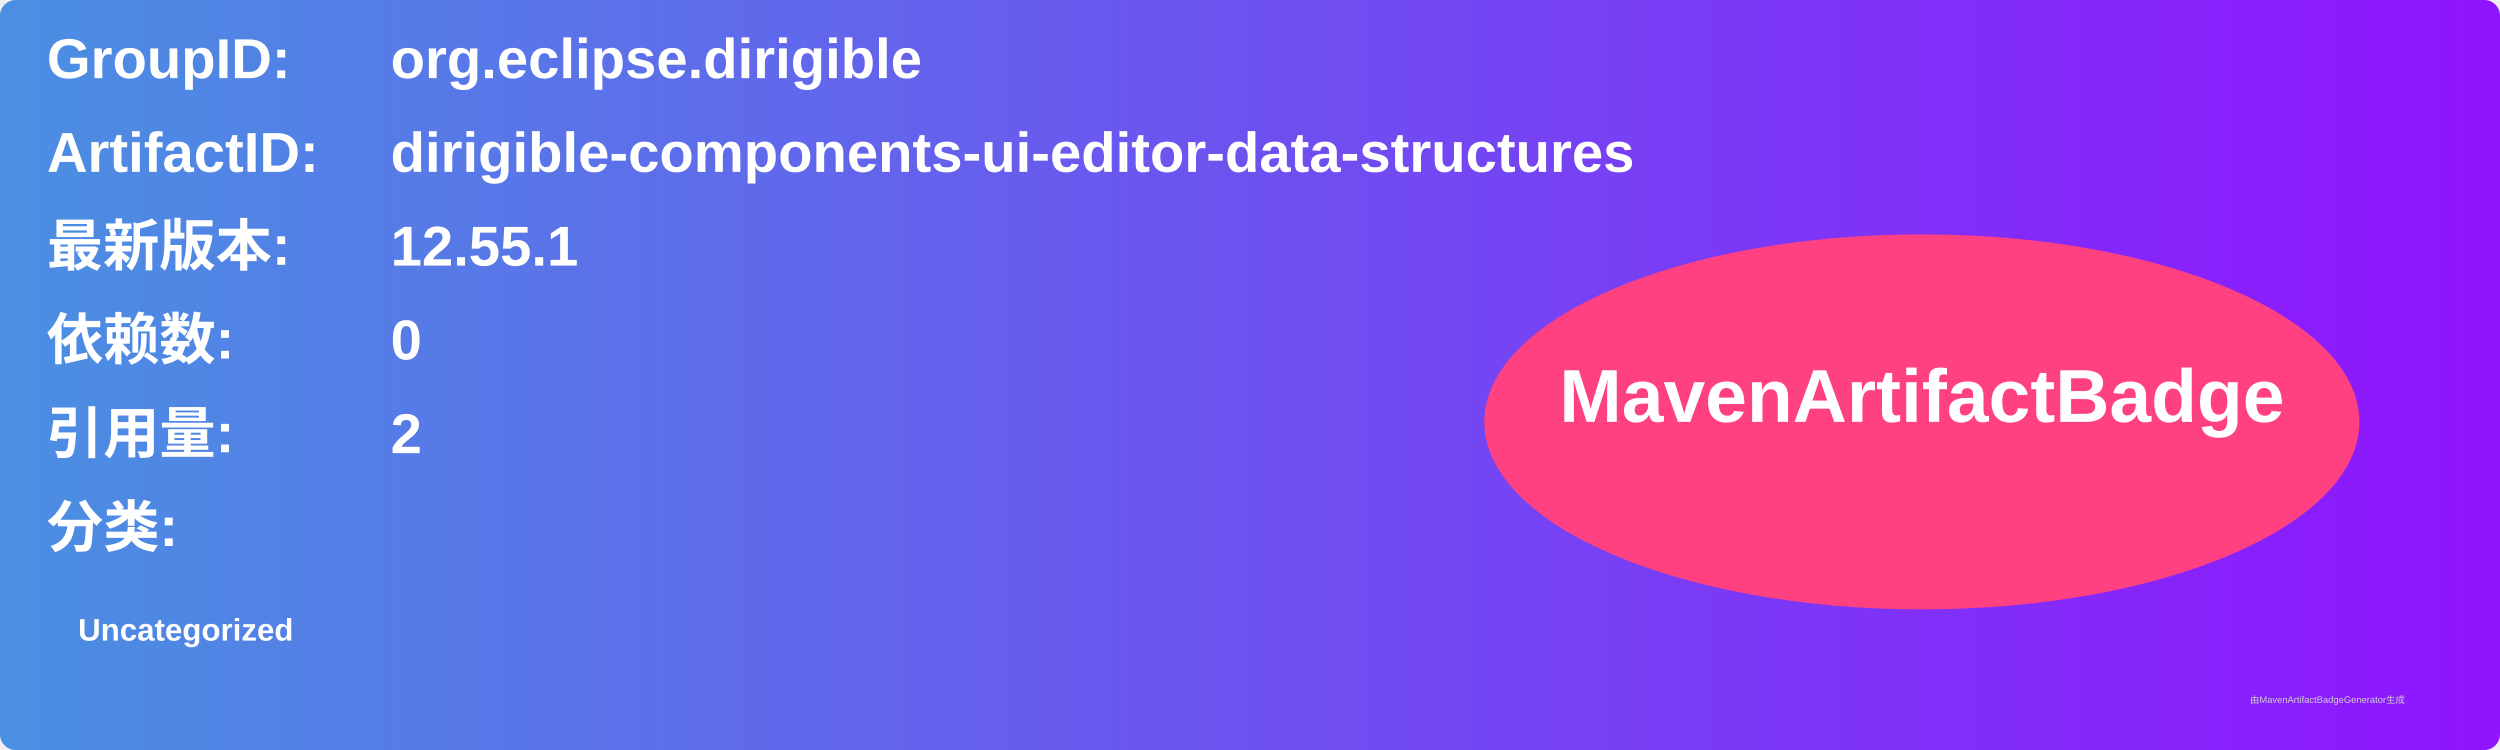
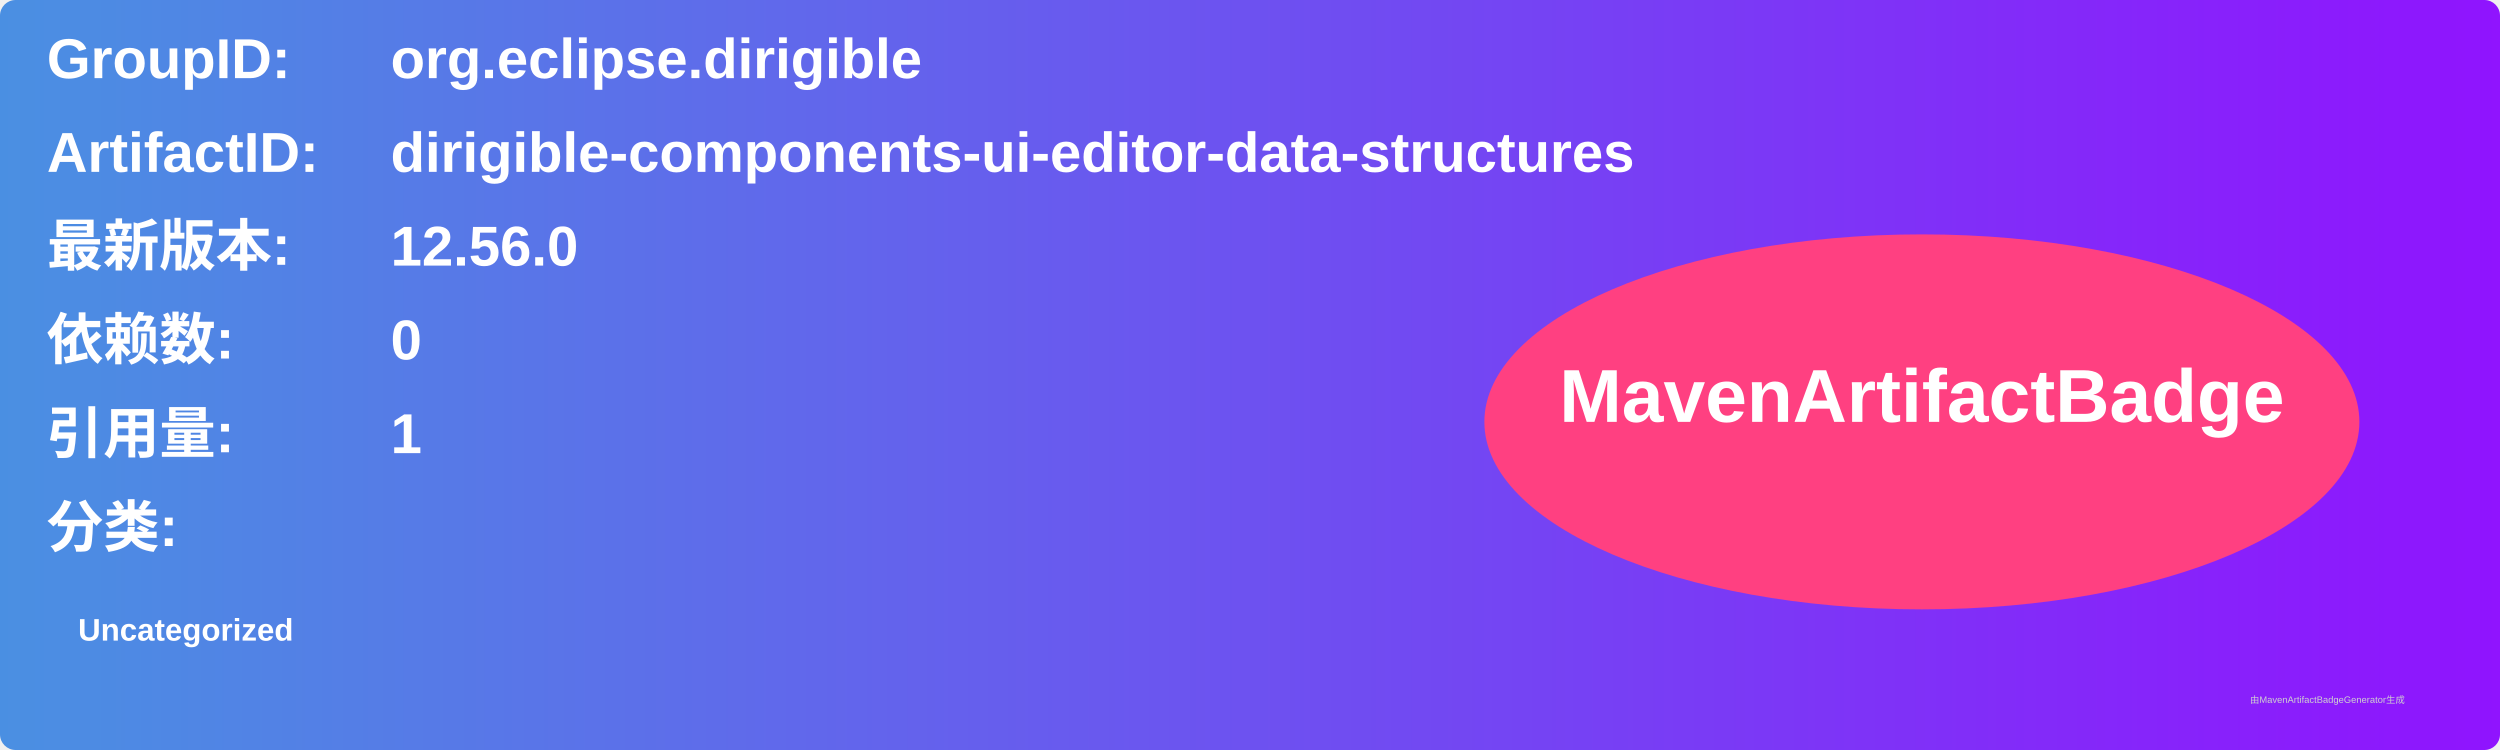
<svg xmlns="http://www.w3.org/2000/svg" width="800" height="240" viewBox="0 0 800 240">
  <linearGradient id="grad" x1="0%" y1="0%" x2="100%" y2="0%">
    <stop offset="0%" stop-color="#4a90e2" />
    <stop offset="100%" stop-color="#9013fe" />
  </linearGradient>
  <rect width="100%" height="100%" rx="5" ry="5" fill="url(#grad)" />
  <g transform="translate(15, 15)">
    <text x="0" y="10" font-family="Arial" font-size="18" fill="white" font-weight="bold" width="260">GroupID:</text>
    <text x="110" y="10" font-family="Arial" font-size="18" fill="white" font-weight="bold" width="460">org.eclipse.dirigible</text>
    <text x="0" y="40" font-family="Arial" font-size="18" fill="white" font-weight="bold" width="260">ArtifactID:</text>
    <text x="110" y="40" font-family="Arial" font-size="18" fill="white" font-weight="bold" width="460">dirigible-components-ui-editor-data-structures</text>
    <text x="0" y="70" font-family="Arial" font-size="18" fill="white" font-weight="bold">最新版本:</text>
    <text x="110" y="70" font-family="Arial" font-size="18" fill="white" font-weight="bold">
-       <tspan font-weight="bold">12.55.1</tspan>
+       <tspan font-weight="bold">12.56.0</tspan>
    </text>
    <text x="0" y="100" font-family="Arial" font-size="18" fill="white" font-weight="bold">依赖数: </text>
    <text x="110" y="100" font-family="Arial" font-size="18" fill="white">
      <tspan font-weight="bold">0</tspan>
    </text>
    <text x="0" y="130" font-family="Arial" font-size="18" fill="white" font-weight="bold">引用量: </text>
    <text x="110" y="130" font-family="Arial" font-size="18" fill="white">
-       <tspan font-weight="bold">2</tspan>
+       <tspan font-weight="bold">1</tspan>
    </text>
    <text x="0" y="160" font-family="Arial" font-size="18" fill="white" font-weight="bold">分类:</text>
    <text x="10" y="190" font-family="Arial" font-size="10" fill="white">
      <tspan font-weight="bold">Uncategorized</tspan>
    </text>
    <ellipse cx="600" cy="120" rx="140" ry="60" fill="#ff4081" />
    <text x="600" y="120" text-anchor="middle" font-family="Arial" font-size="24" fill="white" font-weight="bold">MavenArtifactBadge</text>
  </g>
  <text x="720" y="225" font-family="Arial" font-size="3" fill="#d0d0d0">由MavenArtifactBadgeGenerator生成</text>
</svg>
